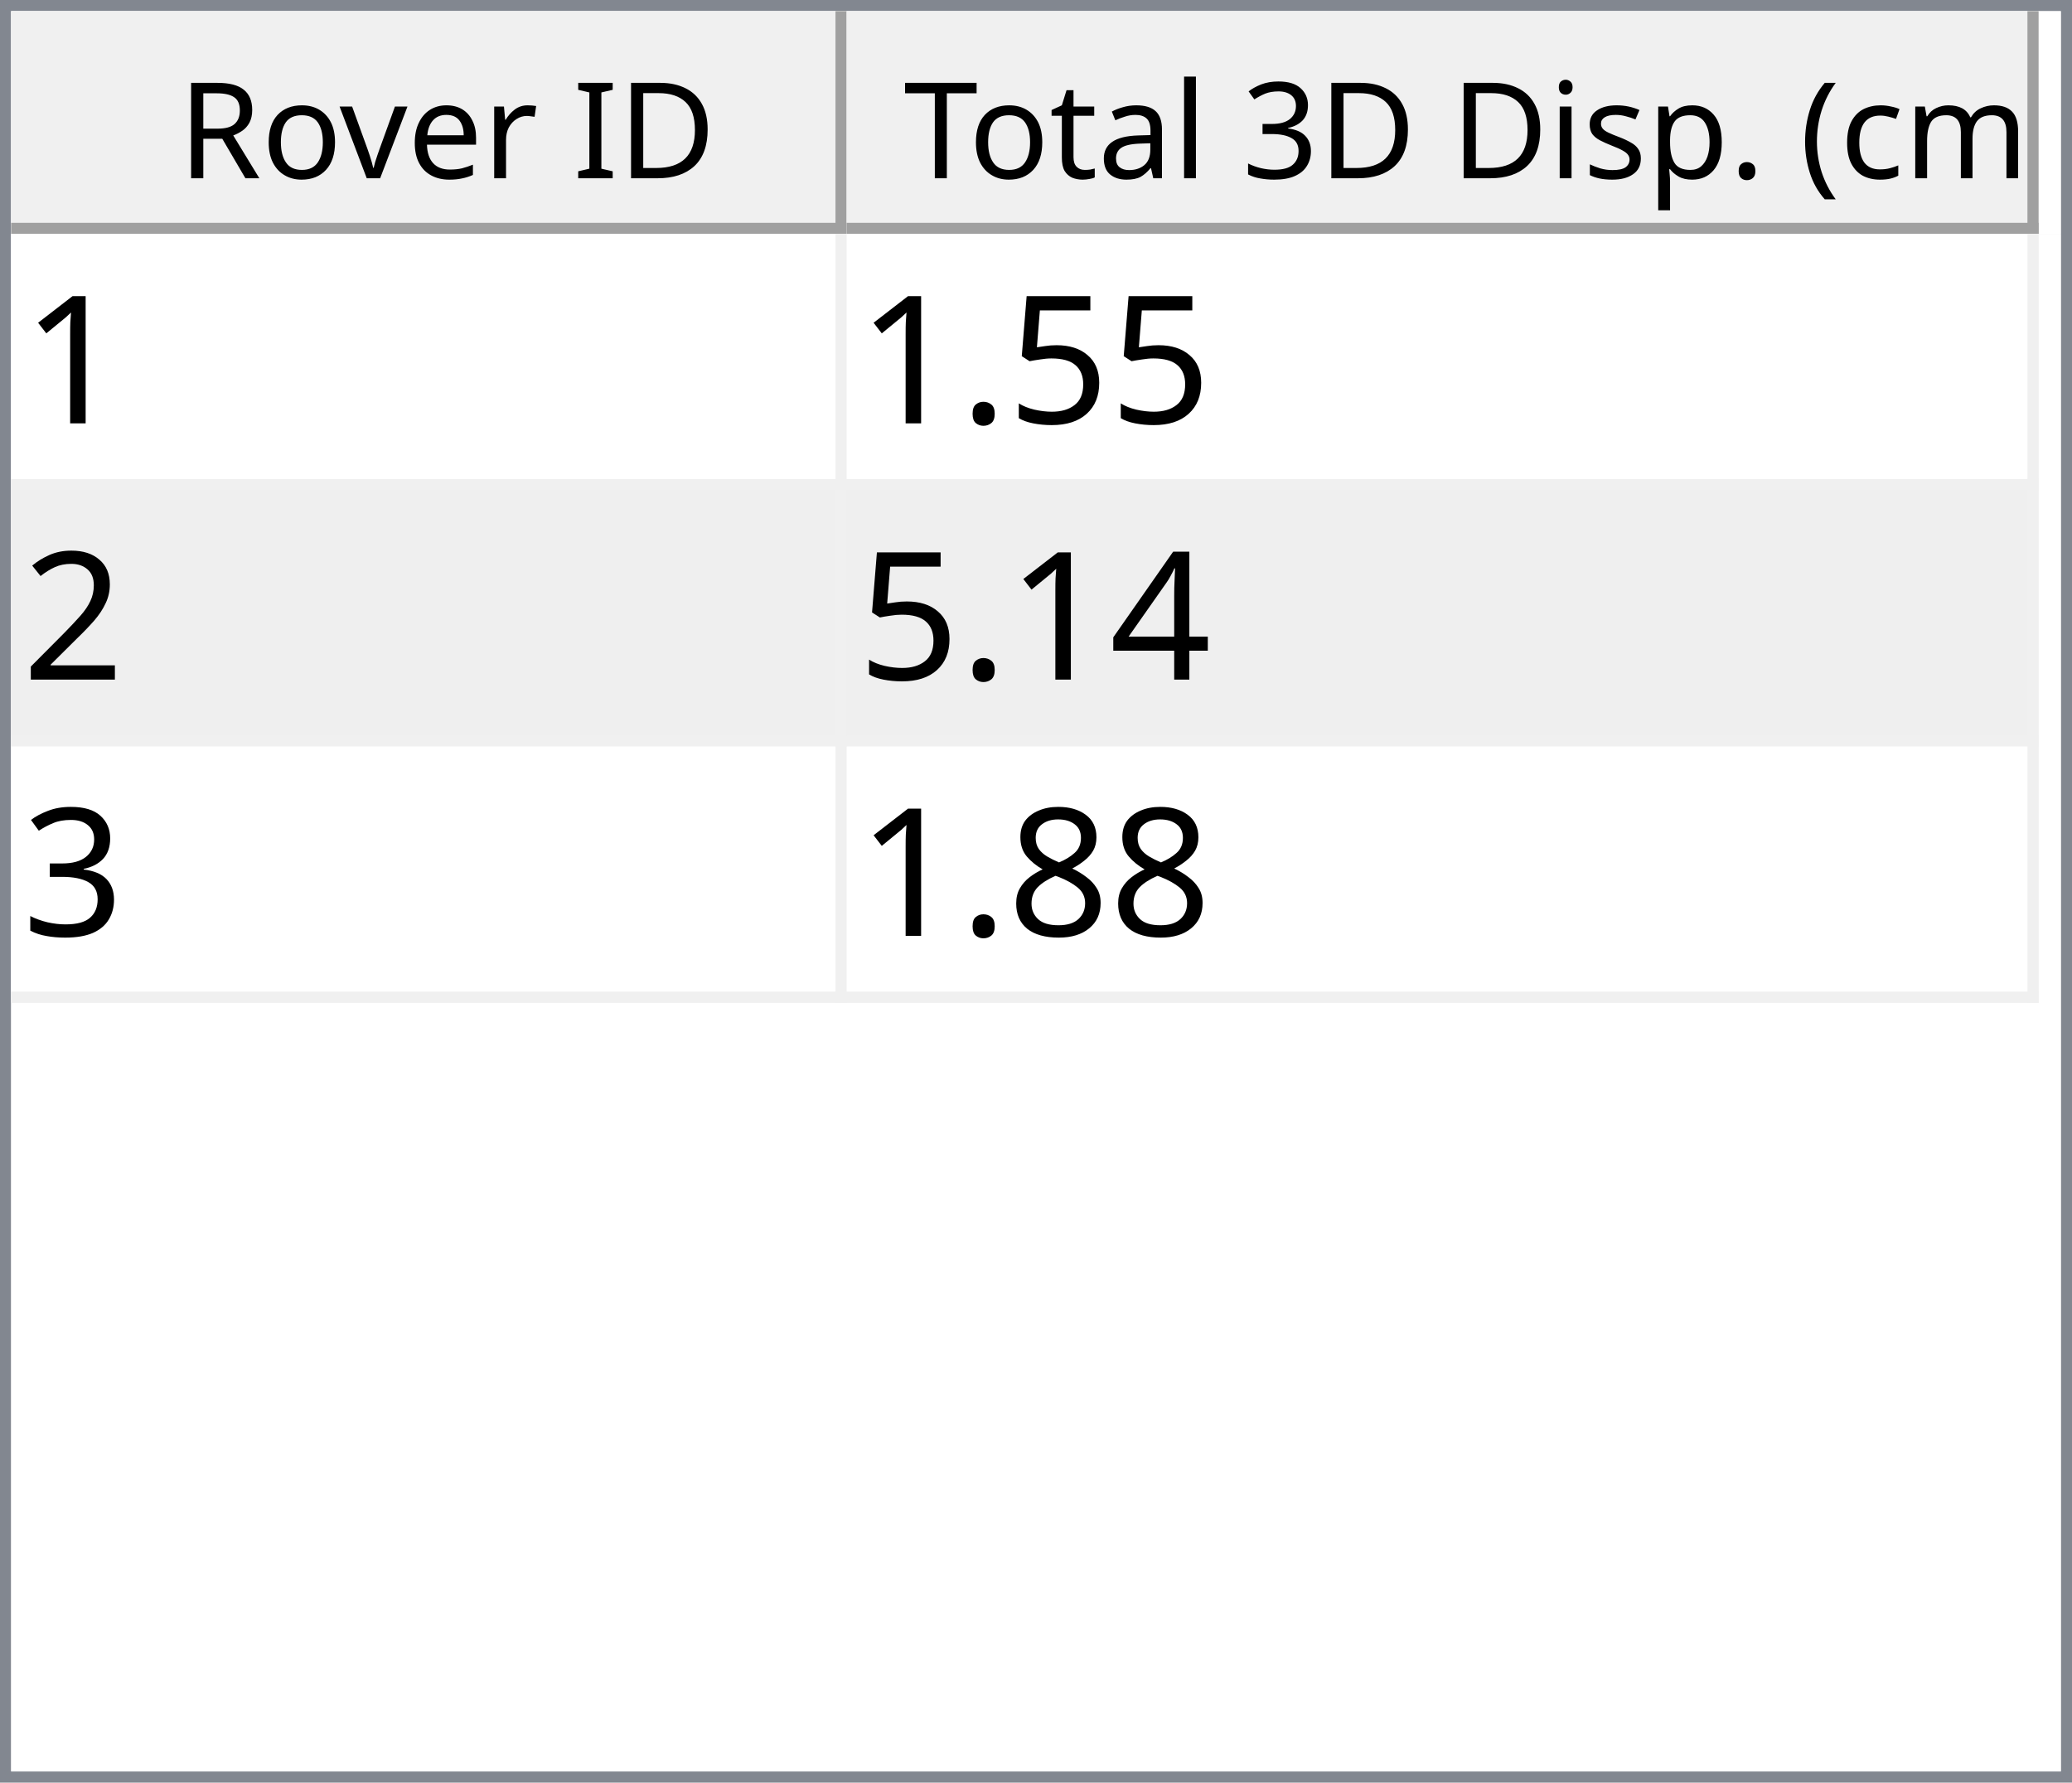
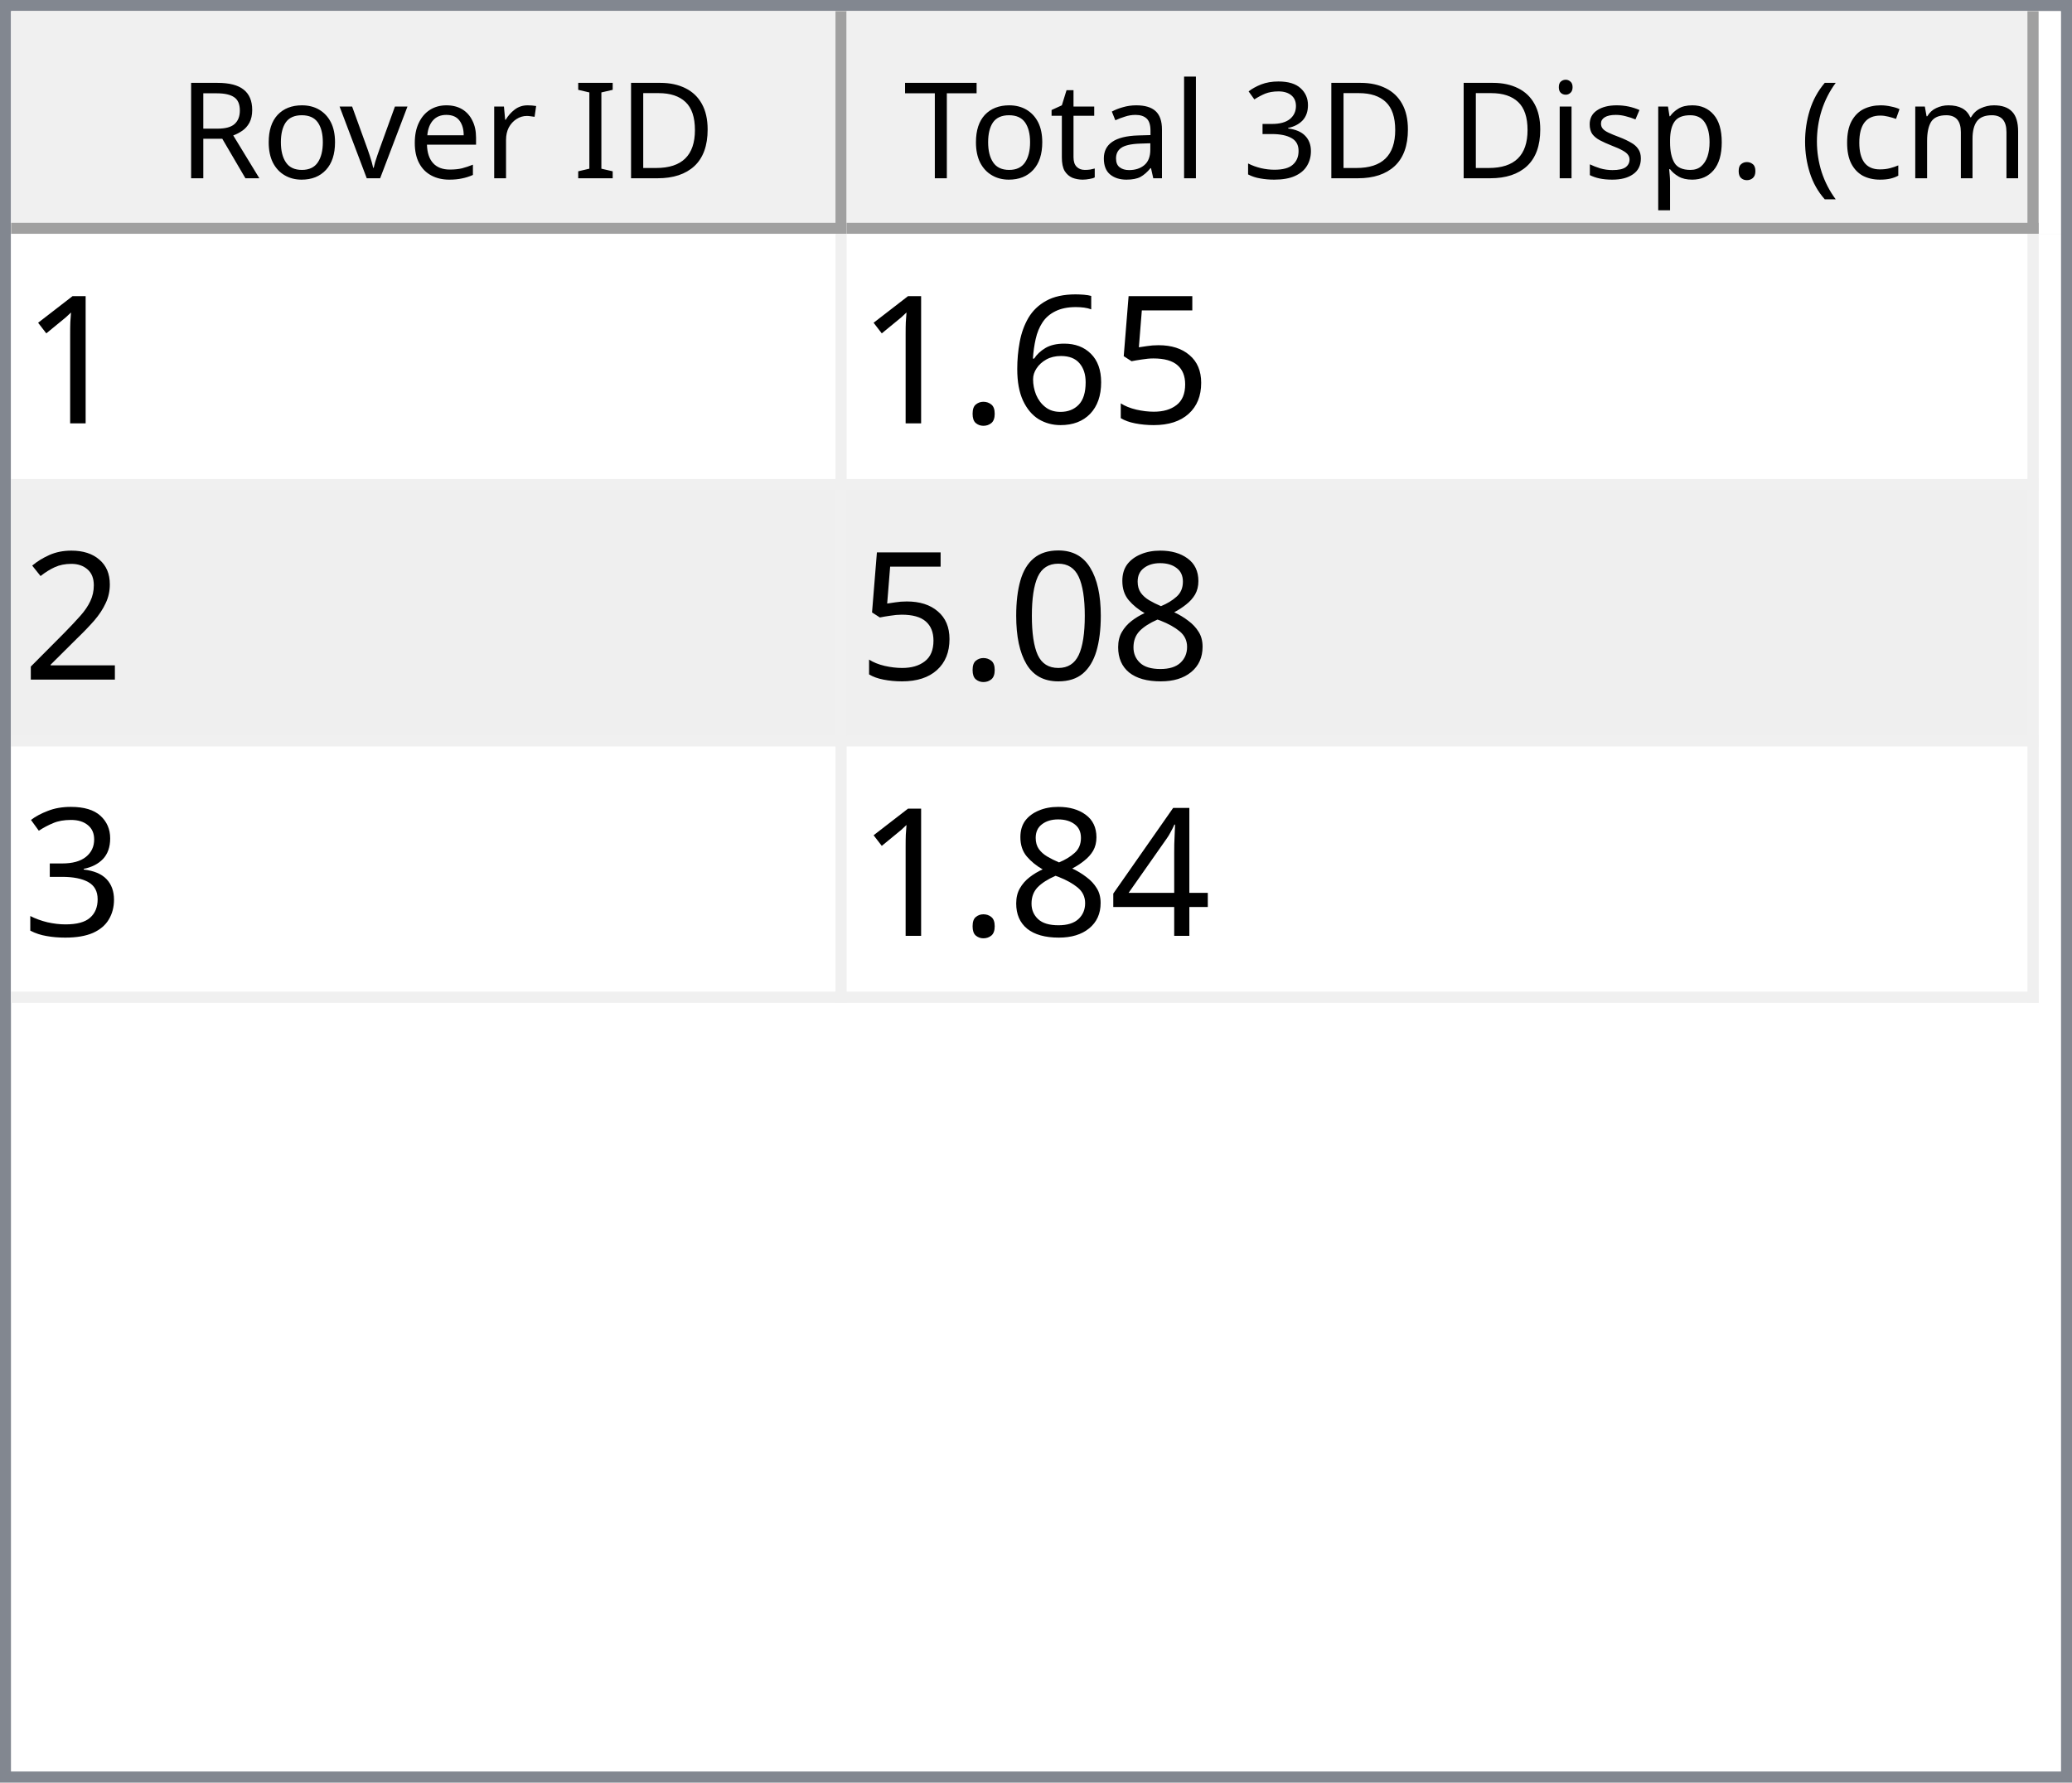
<svg xmlns="http://www.w3.org/2000/svg" style="fill-opacity:1; color-rendering:auto; color-interpolation:auto; text-rendering:auto; stroke:black; stroke-linecap:square; stroke-miterlimit:10; shape-rendering:auto; stroke-opacity:1; fill:black; stroke-dasharray:none; font-weight:normal; stroke-width:1; font-family:'Dialog'; font-style:normal; stroke-linejoin:miter; font-size:12px; stroke-dashoffset:0; image-rendering:auto;" width="186" height="160">
  <defs id="genericDefs" />
  <g>
    <defs id="defs1">
      <clipPath clipPathUnits="userSpaceOnUse" id="clipPath1">
        <path d="M0 0 L186 0 L186 160 L0 160 L0 0 Z" />
      </clipPath>
      <clipPath clipPathUnits="userSpaceOnUse" id="clipPath2">
        <path d="M0 0 L0 160 L186 160 L186 0 Z" />
      </clipPath>
      <clipPath clipPathUnits="userSpaceOnUse" id="clipPath3">
        <path d="M0 0 L0 20 L184 20 L184 0 Z" />
      </clipPath>
      <clipPath clipPathUnits="userSpaceOnUse" id="clipPath4">
        <path d="M0 0 L0 20 L75 20 L75 0 Z" />
      </clipPath>
      <clipPath clipPathUnits="userSpaceOnUse" id="clipPath5">
        <path d="M1 1 L1 19 L74 19 L74 1 Z" />
      </clipPath>
      <clipPath clipPathUnits="userSpaceOnUse" id="clipPath6">
        <path d="M0 0 L0 18 L73 18 L73 0 Z" />
      </clipPath>
      <clipPath clipPathUnits="userSpaceOnUse" id="clipPath7">
        <path d="M-0.5 -0.5 L-0.5 19.5 L74.5 19.5 L74.5 -0.5 Z" />
      </clipPath>
      <clipPath clipPathUnits="userSpaceOnUse" id="clipPath8">
        <path d="M0 0 L0 20 L107 20 L107 0 Z" />
      </clipPath>
      <clipPath clipPathUnits="userSpaceOnUse" id="clipPath9">
        <path d="M1 1 L1 19 L106 19 L106 1 Z" />
      </clipPath>
      <clipPath clipPathUnits="userSpaceOnUse" id="clipPath10">
        <path d="M0 0 L0 18 L105 18 L105 0 Z" />
      </clipPath>
      <clipPath clipPathUnits="userSpaceOnUse" id="clipPath11">
        <path d="M-0.5 -0.5 L-0.5 19.5 L106.5 19.5 L106.5 -0.5 Z" />
      </clipPath>
      <clipPath clipPathUnits="userSpaceOnUse" id="clipPath12">
        <path d="M0 0 L0 138 L184 138 L184 0 Z" />
      </clipPath>
      <clipPath clipPathUnits="userSpaceOnUse" id="clipPath13">
        <path d="M0 0 L0 69 L182 69 L182 0 Z" />
      </clipPath>
      <clipPath clipPathUnits="userSpaceOnUse" id="clipPath14">
        <path d="M-0.5 -0.5 L-0.5 68.5 L181.5 68.5 L181.5 -0.5 Z" />
      </clipPath>
      <clipPath clipPathUnits="userSpaceOnUse" id="clipPath15">
        <path d="M0 0 L0 22 L74 22 L74 0 Z" />
      </clipPath>
      <clipPath clipPathUnits="userSpaceOnUse" id="clipPath16">
        <path d="M0 0 L0 22 L106 22 L106 0 Z" />
      </clipPath>
      <font horiz-adv-x="64.551" id="font1">
        <font-face ascent="107.91" descent="25.098" units-per-em="100" style="font-style:normal; font-family:Segoe UI; font-weight:normal;" />
        <missing-glyph horiz-adv-x="64.551" d="M8.109 0 L8.109 68.266 L56.453 68.266 L56.453 0 L8.109 0 ZM15.328 7.234 L49.219 7.234 L49.219 61.031 L15.328 61.031 L15.328 7.234 Z" />
        <glyph unicode="D" horiz-adv-x="70.117" d="M9.188 0 L9.188 70.016 L28.516 70.016 Q65.531 70.016 65.531 35.891 Q65.531 19.672 55.25 9.836 Q44.969 0 27.734 0 L9.188 0 ZM17.391 62.594 L17.391 7.422 L27.828 7.422 Q41.609 7.422 49.273 14.797 Q56.938 22.172 56.938 35.688 Q56.938 62.594 28.328 62.594 L17.391 62.594 Z" />
        <glyph unicode="I" horiz-adv-x="26.611" d="M17.391 0 L9.188 0 L9.188 70.016 L17.391 70.016 L17.391 0 Z" />
        <glyph unicode=" " horiz-adv-x="27.393" d="" />
        <glyph unicode="r" horiz-adv-x="34.766" d="M34.188 41.891 Q32.078 43.5 28.125 43.5 Q23 43.5 19.555 38.672 Q16.109 33.844 16.109 25.484 L16.109 0 L8.109 0 L8.109 50 L16.109 50 L16.109 39.703 L16.312 39.703 Q18.016 44.969 21.531 47.922 Q25.047 50.875 29.391 50.875 Q32.516 50.875 34.188 50.203 L34.188 41.891 Z" />
        <glyph unicode="e" horiz-adv-x="52.295" d="M48.297 23 L12.984 23 Q13.188 14.656 17.484 10.109 Q21.781 5.562 29.297 5.562 Q37.75 5.562 44.828 11.141 L44.828 3.609 Q38.234 -1.172 27.391 -1.172 Q16.797 -1.172 10.742 5.641 Q4.688 12.453 4.688 24.812 Q4.688 36.469 11.305 43.82 Q17.922 51.172 27.734 51.172 Q37.547 51.172 42.922 44.828 Q48.297 38.484 48.297 27.203 L48.297 23 ZM40.094 29.781 Q40.047 36.719 36.75 40.578 Q33.453 44.438 27.594 44.438 Q21.922 44.438 17.969 40.383 Q14.016 36.328 13.094 29.781 L40.094 29.781 Z" />
        <glyph unicode="v" horiz-adv-x="47.9" d="M47.406 50 L27.484 0 L19.625 0 L0.688 50 L9.469 50 L22.172 13.672 Q23.578 9.672 23.922 6.688 L24.125 6.688 Q24.609 10.453 25.688 13.484 L38.969 50 L47.406 50 Z" />
        <glyph unicode="o" horiz-adv-x="58.594" d="M29 -1.172 Q17.922 -1.172 11.305 5.836 Q4.688 12.844 4.688 24.422 Q4.688 37.016 11.57 44.094 Q18.453 51.172 30.172 51.172 Q41.359 51.172 47.633 44.289 Q53.906 37.406 53.906 25.203 Q53.906 13.234 47.141 6.031 Q40.375 -1.172 29 -1.172 ZM29.594 44.438 Q21.875 44.438 17.383 39.188 Q12.891 33.938 12.891 24.703 Q12.891 15.828 17.43 10.695 Q21.969 5.562 29.594 5.562 Q37.359 5.562 41.531 10.594 Q45.703 15.625 45.703 24.906 Q45.703 34.281 41.531 39.359 Q37.359 44.438 29.594 44.438 Z" />
        <glyph unicode="R" horiz-adv-x="59.814" d="M59.375 0 L49.609 0 L37.891 19.625 Q36.281 22.359 34.766 24.289 Q33.25 26.219 31.664 27.438 Q30.078 28.656 28.25 29.219 Q26.422 29.781 24.125 29.781 L17.391 29.781 L17.391 0 L9.188 0 L9.188 70.016 L30.078 70.016 Q34.672 70.016 38.555 68.867 Q42.438 67.719 45.289 65.375 Q48.141 63.031 49.758 59.547 Q51.375 56.062 51.375 51.375 Q51.375 47.703 50.273 44.656 Q49.172 41.609 47.148 39.211 Q45.125 36.812 42.266 35.133 Q39.406 33.453 35.844 32.516 L35.844 32.328 Q37.594 31.547 38.891 30.547 Q40.188 29.547 41.359 28.18 Q42.531 26.812 43.68 25.078 Q44.828 23.344 46.234 21.047 L59.375 0 ZM17.391 62.594 L17.391 37.203 L28.516 37.203 Q31.594 37.203 34.203 38.133 Q36.812 39.062 38.719 40.797 Q40.625 42.531 41.703 45.047 Q42.781 47.562 42.781 50.688 Q42.781 56.297 39.141 59.445 Q35.5 62.594 28.609 62.594 L17.391 62.594 Z" />
        <glyph unicode=")" horiz-adv-x="30.176" d="M8.297 -15.922 L1.172 -15.922 Q16.406 2.344 16.406 26.812 Q16.406 51.469 1.078 70.016 L8.297 70.016 Q23.531 52.156 23.531 26.703 Q23.531 1.375 8.297 -15.922 Z" />
        <glyph unicode="m" horiz-adv-x="86.133" d="M79.109 0 L71.094 0 L71.094 28.719 Q71.094 37.016 68.531 40.727 Q65.969 44.438 59.906 44.438 Q54.781 44.438 51.195 39.75 Q47.609 35.062 47.609 28.516 L47.609 0 L39.594 0 L39.594 29.688 Q39.594 44.438 28.219 44.438 Q22.953 44.438 19.531 40.016 Q16.109 35.594 16.109 28.516 L16.109 0 L8.109 0 L8.109 50 L16.109 50 L16.109 42.094 L16.312 42.094 Q21.625 51.172 31.844 51.172 Q36.969 51.172 40.773 48.312 Q44.578 45.453 46 40.828 Q51.562 51.172 62.594 51.172 Q79.109 51.172 79.109 30.812 L79.109 0 Z" />
        <glyph unicode="c" horiz-adv-x="46.191" d="M42.188 2.297 Q36.422 -1.172 28.516 -1.172 Q17.828 -1.172 11.258 5.789 Q4.688 12.75 4.688 23.828 Q4.688 36.188 11.766 43.68 Q18.844 51.172 30.672 51.172 Q37.25 51.172 42.281 48.734 L42.281 40.531 Q36.719 44.438 30.375 44.438 Q22.703 44.438 17.797 38.945 Q12.891 33.453 12.891 24.516 Q12.891 15.719 17.508 10.641 Q22.125 5.562 29.891 5.562 Q36.422 5.562 42.188 9.906 L42.188 2.297 Z" />
        <glyph unicode="(" horiz-adv-x="30.176" d="M29.109 -15.922 L21.969 -15.922 Q6.844 1.375 6.844 26.703 Q6.844 52.156 21.969 70.016 L29.203 70.016 Q13.875 51.469 13.875 26.812 Q13.875 2.344 29.109 -15.922 Z" />
        <glyph unicode="." horiz-adv-x="21.68" d="M10.891 -1.078 Q8.641 -1.078 7.055 0.539 Q5.469 2.156 5.469 4.391 Q5.469 6.641 7.055 8.273 Q8.641 9.906 10.891 9.906 Q13.188 9.906 14.797 8.273 Q16.406 6.641 16.406 4.391 Q16.406 2.156 14.797 0.539 Q13.188 -1.078 10.891 -1.078 Z" />
        <glyph unicode="p" horiz-adv-x="58.789" d="M16.312 7.234 L16.109 7.234 L16.109 -23 L8.109 -23 L8.109 50 L16.109 50 L16.109 41.219 L16.312 41.219 Q22.219 51.172 33.594 51.172 Q43.266 51.172 48.688 44.461 Q54.109 37.75 54.109 26.469 Q54.109 13.922 48 6.375 Q41.891 -1.172 31.297 -1.172 Q21.578 -1.172 16.312 7.234 ZM16.109 27.391 L16.109 20.406 Q16.109 14.203 20.141 9.883 Q24.172 5.562 30.375 5.562 Q37.641 5.562 41.773 11.133 Q45.906 16.703 45.906 26.609 Q45.906 34.969 42.047 39.703 Q38.188 44.438 31.594 44.438 Q24.609 44.438 20.359 39.578 Q16.109 34.719 16.109 27.391 Z" />
        <glyph unicode="s" horiz-adv-x="42.432" d="M5.078 1.812 L5.078 10.406 Q11.625 5.562 19.484 5.562 Q30.031 5.562 30.031 12.594 Q30.031 14.594 29.125 15.992 Q28.219 17.391 26.68 18.461 Q25.141 19.531 23.07 20.383 Q21 21.234 18.609 22.172 Q15.281 23.484 12.766 24.828 Q10.25 26.172 8.57 27.859 Q6.891 29.547 6.031 31.695 Q5.172 33.844 5.172 36.719 Q5.172 40.234 6.789 42.945 Q8.406 45.656 11.086 47.484 Q13.766 49.312 17.211 50.242 Q20.656 51.172 24.312 51.172 Q30.812 51.172 35.938 48.922 L35.938 40.828 Q30.422 44.438 23.25 44.438 Q21 44.438 19.195 43.922 Q17.391 43.406 16.094 42.477 Q14.797 41.547 14.086 40.258 Q13.375 38.969 13.375 37.406 Q13.375 35.453 14.086 34.133 Q14.797 32.812 16.164 31.789 Q17.531 30.766 19.484 29.938 Q21.438 29.109 23.922 28.125 Q27.25 26.859 29.883 25.516 Q32.516 24.172 34.375 22.484 Q36.234 20.797 37.234 18.602 Q38.234 16.406 38.234 13.375 Q38.234 9.672 36.602 6.938 Q34.969 4.203 32.234 2.398 Q29.5 0.594 25.93 -0.289 Q22.359 -1.172 18.453 -1.172 Q10.75 -1.172 5.078 1.812 Z" />
        <glyph unicode="i" horiz-adv-x="24.219" d="M12.203 62.703 Q10.062 62.703 8.547 64.164 Q7.031 65.625 7.031 67.875 Q7.031 70.125 8.547 71.609 Q10.062 73.094 12.203 73.094 Q14.406 73.094 15.945 71.609 Q17.484 70.125 17.484 67.875 Q17.484 65.719 15.945 64.211 Q14.406 62.703 12.203 62.703 ZM16.109 0 L8.109 0 L8.109 50 L16.109 50 L16.109 0 Z" />
        <glyph unicode="3" horiz-adv-x="53.906" d="M46.531 19.828 Q46.531 15.094 44.75 11.211 Q42.969 7.328 39.719 4.57 Q36.469 1.812 31.93 0.297 Q27.391 -1.219 21.922 -1.219 Q11.922 -1.219 6 2.594 L6 11.188 Q13.094 5.609 22.219 5.609 Q25.875 5.609 28.828 6.539 Q31.781 7.469 33.906 9.227 Q36.031 10.984 37.18 13.477 Q38.328 15.969 38.328 19.094 Q38.328 32.812 18.797 32.812 L12.984 32.812 L12.984 39.594 L18.5 39.594 Q35.797 39.594 35.797 52.484 Q35.797 64.406 22.609 64.406 Q15.188 64.406 8.688 59.422 L8.688 67.188 Q15.375 71.188 24.609 71.188 Q29 71.188 32.57 69.969 Q36.141 68.75 38.68 66.555 Q41.219 64.359 42.609 61.281 Q44 58.203 44 54.5 Q44 40.672 30.031 36.719 L30.031 36.531 Q33.594 36.141 36.625 34.797 Q39.656 33.453 41.852 31.305 Q44.047 29.156 45.289 26.25 Q46.531 23.344 46.531 19.828 Z" />
        <glyph unicode="l" horiz-adv-x="24.219" d="M16.109 0 L8.109 0 L8.109 74.031 L16.109 74.031 L16.109 0 Z" />
        <glyph unicode="a" horiz-adv-x="50.879" d="M43.891 0 L35.891 0 L35.891 7.812 L35.688 7.812 Q30.469 -1.172 20.312 -1.172 Q12.844 -1.172 8.617 2.781 Q4.391 6.734 4.391 13.281 Q4.391 27.297 20.906 29.594 L35.891 31.688 Q35.891 44.438 25.594 44.438 Q16.547 44.438 9.281 38.281 L9.281 46.484 Q16.656 51.172 26.266 51.172 Q43.891 51.172 43.891 32.516 L43.891 0 ZM35.891 25.297 L23.828 23.641 Q18.266 22.859 15.43 20.875 Q12.594 18.891 12.594 13.875 Q12.594 10.203 15.211 7.883 Q17.828 5.562 22.172 5.562 Q28.125 5.562 32.008 9.742 Q35.891 13.922 35.891 20.312 L35.891 25.297 Z" />
        <glyph unicode="t" horiz-adv-x="33.887" d="M31.297 0.484 Q28.469 -1.078 23.828 -1.078 Q10.688 -1.078 10.688 13.578 L10.688 43.172 L2.094 43.172 L2.094 50 L10.688 50 L10.688 62.203 L18.703 64.797 L18.703 50 L31.297 50 L31.297 43.172 L18.703 43.172 L18.703 14.984 Q18.703 9.969 20.414 7.82 Q22.125 5.672 26.078 5.672 Q29.109 5.672 31.297 7.328 L31.297 0.484 Z" />
        <glyph unicode="T" horiz-adv-x="52.393" d="M50.594 62.594 L30.375 62.594 L30.375 0 L22.172 0 L22.172 62.594 L2 62.594 L2 70.016 L50.594 70.016 L50.594 62.594 Z" />
      </font>
      <font horiz-adv-x="75.0" id="font2">
        <font-face ascent="100.537" descent="21.973" units-per-em="100" style="font-style:normal; font-family:sans-serif; font-weight:normal;" />
        <missing-glyph horiz-adv-x="75.0" d="M12.5 0 L12.5 62.5 L62.5 62.5 L62.5 0 L12.5 0 ZM14.062 1.562 L60.938 1.562 L60.938 60.938 L14.062 60.938 L14.062 1.562 Z" />
        <glyph unicode="1" horiz-adv-x="55.615" d="M37.25 0 L28.469 0 L28.469 56 Q25.297 52.984 20.141 49.953 Q14.984 46.922 10.891 45.406 L10.891 53.906 Q18.266 57.375 23.781 62.305 Q29.297 67.234 31.594 71.875 L37.25 71.875 L37.25 0 Z" />
        <glyph unicode="5" horiz-adv-x="55.615" d="M4.156 18.75 L13.375 19.531 Q14.406 12.797 18.141 9.398 Q21.875 6 27.156 6 Q33.5 6 37.891 10.789 Q42.281 15.578 42.281 23.484 Q42.281 31 38.062 35.352 Q33.844 39.703 27 39.703 Q22.75 39.703 19.336 37.773 Q15.922 35.844 13.969 32.766 L5.719 33.844 L12.641 70.609 L48.25 70.609 L48.25 62.203 L19.672 62.203 L15.828 42.969 Q22.266 47.469 29.344 47.469 Q38.719 47.469 45.164 40.969 Q51.609 34.469 51.609 24.266 Q51.609 14.547 45.953 7.469 Q39.062 -1.219 27.156 -1.219 Q17.391 -1.219 11.211 4.25 Q5.031 9.719 4.156 18.75 Z" />
+         <glyph unicode="6" horiz-adv-x="55.615" d="M49.75 54.047 L41.016 53.375 Q39.844 58.547 37.703 60.891 Q34.125 64.656 28.906 64.656 Q24.703 64.656 21.531 62.312 Q17.391 59.281 14.992 53.469 Q12.594 47.656 12.5 36.922 Q15.672 41.75 20.266 44.094 Q24.859 46.438 29.891 46.438 Q38.672 46.438 44.852 39.969 Q51.031 33.5 51.031 23.25 Q51.031 16.5 48.125 10.719 Q45.219 4.938 40.141 1.859 Q35.062 -1.219 28.609 -1.219 Q17.625 -1.219 10.695 6.859 Q3.766 14.938 3.766 33.5 Q3.766 54.25 11.422 63.672 Q18.109 71.875 29.438 71.875 Q37.891 71.875 43.289 67.141 Q48.688 62.406 49.75 54.047 ZM13.875 23.188 Q13.875 18.656 15.797 14.508 Q17.719 10.359 21.188 8.18 Q24.656 6 28.469 6 Q34.031 6 38.039 10.492 Q42.047 14.984 42.047 22.703 Q42.047 30.125 38.086 34.398 Q34.125 38.672 28.125 38.672 Q22.172 38.672 18.023 34.398 Q13.875 30.125 13.875 23.188 Z" />
        <glyph unicode="." horiz-adv-x="27.783" d="M9.078 0 L9.078 10.016 L19.094 10.016 L19.094 0 L9.078 0 Z" />
        <glyph unicode="2" horiz-adv-x="55.615" d="M50.344 8.453 L50.344 0 L3.031 0 Q2.938 3.172 4.047 6.109 Q5.859 10.938 9.836 15.625 Q13.812 20.312 21.344 26.469 Q33.016 36.031 37.117 41.625 Q41.219 47.219 41.219 52.203 Q41.219 57.422 37.477 61.008 Q33.734 64.594 27.734 64.594 Q21.391 64.594 17.578 60.789 Q13.766 56.984 13.719 50.25 L4.688 51.172 Q5.609 61.281 11.664 66.578 Q17.719 71.875 27.938 71.875 Q38.234 71.875 44.242 66.164 Q50.25 60.453 50.25 52 Q50.25 47.703 48.492 43.555 Q46.734 39.406 42.656 34.812 Q38.578 30.219 29.109 22.219 Q21.188 15.578 18.945 13.211 Q16.703 10.844 15.234 8.453 L50.344 8.453 Z" />
+         <glyph unicode="8" horiz-adv-x="55.615" d="M17.672 38.812 Q12.203 40.828 9.57 44.539 Q6.938 48.25 6.938 53.422 Q6.938 61.234 12.555 66.555 Q18.172 71.875 27.484 71.875 Q36.859 71.875 42.578 66.43 Q48.297 60.984 48.297 53.172 Q48.297 48.188 45.68 44.508 Q43.062 40.828 37.75 38.812 Q44.344 36.672 47.781 31.883 Q51.219 27.094 51.219 20.453 Q51.219 11.281 44.727 5.031 Q38.234 -1.219 27.641 -1.219 Q17.047 -1.219 10.547 5.055 Q4.047 11.328 4.047 20.703 Q4.047 27.688 7.594 32.398 Q11.141 37.109 17.672 38.812 ZM15.922 53.719 Q15.922 48.641 19.195 45.414 Q22.469 42.188 27.688 42.188 Q32.766 42.188 36.016 45.383 Q39.266 48.578 39.266 53.219 Q39.266 58.062 35.914 61.359 Q32.562 64.656 27.594 64.656 Q22.562 64.656 19.242 61.43 Q15.922 58.203 15.922 53.719 ZM13.094 20.656 Q13.094 16.891 14.875 13.375 Q16.656 9.859 20.172 7.93 Q23.688 6 27.734 6 Q34.031 6 38.133 10.055 Q42.234 14.109 42.234 20.359 Q42.234 26.703 38.016 30.859 Q33.797 35.016 27.438 35.016 Q21.234 35.016 17.164 30.914 Q13.094 26.812 13.094 20.656 Z" />
+         <glyph unicode="0" horiz-adv-x="55.615" d="M4.156 35.297 Q4.156 48 6.766 55.742 Q9.375 63.484 14.523 67.68 Q19.672 71.875 27.484 71.875 Q33.25 71.875 37.594 69.555 Q41.938 67.234 44.773 62.867 Q47.609 58.5 49.219 52.227 Q50.828 45.953 50.828 35.297 Q50.828 22.703 48.242 14.969 Q45.656 7.234 40.508 3.008 Q35.359 -1.219 27.484 -1.219 Q17.141 -1.219 11.234 6.203 Q4.156 15.141 4.156 35.297 ZM13.188 35.297 Q13.188 17.672 17.312 11.836 Q21.438 6 27.484 6 Q33.547 6 37.672 11.859 Q41.797 17.719 41.797 35.297 Q41.797 52.984 37.672 58.789 Q33.547 64.594 27.391 64.594 Q21.344 64.594 17.719 59.469 Q13.188 52.938 13.188 35.297 Z" />
+         <glyph unicode="3" horiz-adv-x="55.615" d="M4.203 18.891 L12.984 20.062 Q14.5 12.594 18.141 9.297 Q21.781 6 27 6 Q33.203 6 37.477 10.297 Q41.75 14.594 41.75 20.953 Q41.75 27 37.797 30.93 Q33.844 34.859 27.734 34.859 Q25.25 34.859 21.531 33.891 L22.516 41.609 Q23.391 41.5 23.922 41.5 Q29.547 41.5 34.039 44.43 Q38.531 47.359 38.531 53.469 Q38.531 58.297 35.258 61.477 Q31.984 64.656 26.812 64.656 Q21.688 64.656 18.266 61.43 Q14.844 58.203 13.875 51.766 L5.078 53.328 Q6.688 62.156 12.398 67.016 Q18.109 71.875 26.609 71.875 Q32.469 71.875 37.398 69.359 Q42.328 66.844 44.945 62.5 Q47.562 58.156 47.562 53.266 Q47.562 48.641 45.07 44.828 Q42.578 41.016 37.703 38.766 Q44.047 37.312 47.562 32.695 Q51.078 28.078 51.078 21.141 Q51.078 11.766 44.242 5.25 Q37.406 -1.266 26.953 -1.266 Q17.531 -1.266 11.305 4.352 Q5.078 9.969 4.203 18.891 Z" />
        <glyph unicode="4" horiz-adv-x="55.615" d="M32.328 0 L32.328 17.141 L1.266 17.141 L1.266 25.203 L33.938 71.578 L41.109 71.578 L41.109 25.203 L50.781 25.203 L50.781 17.141 L41.109 17.141 L41.109 0 L32.328 0 ZM32.328 25.203 L32.328 57.469 L9.906 25.203 L32.328 25.203 Z" />
-         <glyph unicode="3" horiz-adv-x="55.615" d="M4.203 18.891 L12.984 20.062 Q14.5 12.594 18.141 9.297 Q21.781 6 27 6 Q33.203 6 37.477 10.297 Q41.75 14.594 41.75 20.953 Q41.75 27 37.797 30.93 Q33.844 34.859 27.734 34.859 Q25.25 34.859 21.531 33.891 L22.516 41.609 Q23.391 41.5 23.922 41.5 Q29.547 41.5 34.039 44.43 Q38.531 47.359 38.531 53.469 Q38.531 58.297 35.258 61.477 Q31.984 64.656 26.812 64.656 Q21.688 64.656 18.266 61.43 Q14.844 58.203 13.875 51.766 L5.078 53.328 Q6.688 62.156 12.398 67.016 Q18.109 71.875 26.609 71.875 Q32.469 71.875 37.398 69.359 Q42.328 66.844 44.945 62.5 Q47.562 58.156 47.562 53.266 Q47.562 48.641 45.07 44.828 Q42.578 41.016 37.703 38.766 Q44.047 37.312 47.562 32.695 Q51.078 28.078 51.078 21.141 Q51.078 11.766 44.242 5.25 Q37.406 -1.266 26.953 -1.266 Q17.531 -1.266 11.305 4.352 Q5.078 9.969 4.203 18.891 Z" />
-         <glyph unicode="8" horiz-adv-x="55.615" d="M17.672 38.812 Q12.203 40.828 9.57 44.539 Q6.938 48.25 6.938 53.422 Q6.938 61.234 12.555 66.555 Q18.172 71.875 27.484 71.875 Q36.859 71.875 42.578 66.43 Q48.297 60.984 48.297 53.172 Q48.297 48.188 45.68 44.508 Q43.062 40.828 37.75 38.812 Q44.344 36.672 47.781 31.883 Q51.219 27.094 51.219 20.453 Q51.219 11.281 44.727 5.031 Q38.234 -1.219 27.641 -1.219 Q17.047 -1.219 10.547 5.055 Q4.047 11.328 4.047 20.703 Q4.047 27.688 7.594 32.398 Q11.141 37.109 17.672 38.812 ZM15.922 53.719 Q15.922 48.641 19.195 45.414 Q22.469 42.188 27.688 42.188 Q32.766 42.188 36.016 45.383 Q39.266 48.578 39.266 53.219 Q39.266 58.062 35.914 61.359 Q32.562 64.656 27.594 64.656 Q22.562 64.656 19.242 61.43 Q15.922 58.203 15.922 53.719 ZM13.094 20.656 Q13.094 16.891 14.875 13.375 Q16.656 9.859 20.172 7.93 Q23.688 6 27.734 6 Q34.031 6 38.133 10.055 Q42.234 14.109 42.234 20.359 Q42.234 26.703 38.016 30.859 Q33.797 35.016 27.438 35.016 Q21.234 35.016 17.164 30.914 Q13.094 26.812 13.094 20.656 Z" />
      </font>
    </defs>
    <g style="fill:white; stroke:white;">
      <rect x="0" y="0" width="186" style="clip-path:url(#clipPath1); stroke:none;" height="160" />
    </g>
    <g style="fill:white; text-rendering:optimizeSpeed; color-rendering:optimizeSpeed; image-rendering:optimizeSpeed; shape-rendering:crispEdges; stroke:white; color-interpolation:sRGB;">
      <rect x="0" width="186" height="160" y="0" style="stroke:none;" />
      <path style="stroke:none;" d="M0 160 L186 160 L186 0 L0 0 Z" />
    </g>
    <g style="fill:rgb(240,240,240); font-family:'Segoe UI'; stroke:rgb(240,240,240);">
      <rect x="0" y="0" width="186" style="clip-path:url(#clipPath2); stroke:none;" height="160" />
    </g>
    <g style="fill:rgb(130,135,144); font-family:'Segoe UI'; stroke:rgb(130,135,144);">
      <path d="M0 0 L186 0 L186 160 L0 160 L0 0 ZM1 1 L185 1 L185 159 L1 159 L1 1 Z" style="fill-rule:evenodd; clip-path:url(#clipPath2); stroke:none;" />
    </g>
    <g style="fill:white; font-family:'Segoe UI'; stroke:white;" transform="translate(1,1)">
      <rect x="0" y="0" width="184" style="clip-path:url(#clipPath3); stroke:none;" height="20" />
    </g>
    <g style="fill:rgb(240,240,240); font-family:'Segoe UI'; stroke:rgb(240,240,240);" transform="translate(1,1)">
      <rect x="0" y="0" width="75" style="clip-path:url(#clipPath4); stroke:none;" height="20" />
    </g>
    <g style="font-family:'Segoe UI';" transform="translate(2,2)">
      <text x="14" xml:space="preserve" y="14" style="clip-path:url(#clipPath6); stroke:none;">Rover ID</text>
    </g>
    <g style="fill:rgb(160,160,160); font-family:'Segoe UI'; stroke:rgb(160,160,160); stroke-linejoin:bevel;" transform="translate(1.5,1.5)">
      <line x1="74" x2="74" y1="0" style="fill:none; clip-path:url(#clipPath7);" y2="19" />
    </g>
    <g style="fill:rgb(160,160,160); font-family:'Segoe UI'; stroke:rgb(160,160,160); stroke-linejoin:bevel;" transform="matrix(1,0,0,1,1,1) translate(0.5,0.5)">
      <line x1="0" x2="74" y1="19" style="fill:none; clip-path:url(#clipPath7);" y2="19" />
    </g>
    <g style="fill:rgb(240,240,240); font-family:'Segoe UI'; stroke:rgb(240,240,240);" transform="translate(76,1)">
      <rect x="0" y="0" width="107" style="clip-path:url(#clipPath8); stroke:none;" height="20" />
    </g>
    <g style="font-family:'Segoe UI';" transform="translate(77,2)">
      <text x="1" xml:space="preserve" y="14" style="clip-path:url(#clipPath10); stroke:none;"> Total 3D Disp. (cm)</text>
    </g>
    <g style="fill:rgb(160,160,160); font-family:'Segoe UI'; stroke:rgb(160,160,160); stroke-linejoin:bevel;" transform="translate(76.5,1.5)">
      <line x1="106" x2="106" y1="0" style="fill:none; clip-path:url(#clipPath11);" y2="19" />
    </g>
    <g style="fill:rgb(160,160,160); font-family:'Segoe UI'; stroke:rgb(160,160,160); stroke-linejoin:bevel;" transform="matrix(1,0,0,1,76,1) translate(0.5,0.5)">
      <line x1="0" x2="106" y1="19" style="fill:none; clip-path:url(#clipPath11);" y2="19" />
    </g>
    <g style="fill:white; font-family:'Segoe UI'; stroke:white;" transform="translate(1,21)">
      <rect x="0" y="0" width="184" style="clip-path:url(#clipPath12); stroke:none;" height="138" />
    </g>
    <g style="fill:rgb(240,240,240); font-size:16px; font-family:sans-serif; stroke:rgb(240,240,240);" transform="translate(1,21)">
      <rect x="0" y="0" width="182" style="clip-path:url(#clipPath13); stroke:none;" height="69" />
      <line transform="translate(0.5,0.5)" x1="0" x2="181" y1="22" style="clip-path:url(#clipPath14); fill:none; stroke-linejoin:bevel;" y2="22" />
    </g>
    <g transform="matrix(1,0,0,1,1,21) translate(0.5,0.5)" style="fill:rgb(240,240,240); font-size:16px; font-family:sans-serif; stroke:rgb(240,240,240); stroke-linejoin:bevel;">
      <line x1="0" x2="181" y1="45" style="fill:none; clip-path:url(#clipPath14);" y2="45" />
    </g>
    <g transform="matrix(1,0,0,1,1,21) translate(0.5,0.5)" style="fill:rgb(240,240,240); font-size:16px; font-family:sans-serif; stroke:rgb(240,240,240); stroke-linejoin:bevel;">
      <line x1="0" x2="181" y1="68" style="fill:none; clip-path:url(#clipPath14);" y2="68" />
    </g>
    <g transform="matrix(1,0,0,1,1,21) translate(0.5,0.5)" style="fill:rgb(240,240,240); font-size:16px; font-family:sans-serif; stroke:rgb(240,240,240); stroke-linejoin:bevel;">
      <line x1="74" x2="74" y1="0" style="fill:none; clip-path:url(#clipPath14);" y2="68" />
    </g>
    <g transform="matrix(1,0,0,1,1,21) translate(0.5,0.5)" style="fill:rgb(240,240,240); font-size:16px; font-family:sans-serif; stroke:rgb(240,240,240); stroke-linejoin:bevel;">
      <line x1="181" x2="181" y1="0" style="fill:none; clip-path:url(#clipPath14);" y2="68" />
    </g>
    <g style="fill:white; font-size:16px; font-family:sans-serif; stroke:white;" transform="matrix(1,0,0,1,1,21)">
      <rect x="0" y="0" width="74" style="clip-path:url(#clipPath15); stroke:none;" height="22" />
      <text x="1" y="17" style="fill:black; clip-path:url(#clipPath15); stroke:none;" xml:space="preserve">1</text>
    </g>
    <g style="fill:white; font-size:16px; font-family:sans-serif; stroke:white;" transform="matrix(1,0,0,1,1,21) translate(75,0)">
      <rect x="0" y="0" width="106" style="clip-path:url(#clipPath16); stroke:none;" height="22" />
-       <text x="1" y="17" style="fill:black; clip-path:url(#clipPath16); stroke:none;" xml:space="preserve">1.55</text>
+       <text x="1" y="17" style="fill:black; clip-path:url(#clipPath16); stroke:none;" xml:space="preserve">1.65</text>
    </g>
    <g style="fill:rgb(239,239,239); font-size:16px; font-family:sans-serif; stroke:rgb(239,239,239);" transform="matrix(1,0,0,1,1,21) translate(0,23)">
      <rect x="0" y="0" width="74" style="clip-path:url(#clipPath15); stroke:none;" height="22" />
      <text x="1" y="17" style="fill:black; clip-path:url(#clipPath15); stroke:none;" xml:space="preserve">2</text>
    </g>
    <g style="fill:rgb(239,239,239); font-size:16px; font-family:sans-serif; stroke:rgb(239,239,239);" transform="matrix(1,0,0,1,1,21) translate(75,23)">
      <rect x="0" y="0" width="106" style="clip-path:url(#clipPath16); stroke:none;" height="22" />
-       <text x="1" y="17" style="fill:black; clip-path:url(#clipPath16); stroke:none;" xml:space="preserve">5.14</text>
+       <text x="1" y="17" style="fill:black; clip-path:url(#clipPath16); stroke:none;" xml:space="preserve">5.08</text>
    </g>
    <g style="fill:white; font-size:16px; font-family:sans-serif; stroke:white;" transform="matrix(1,0,0,1,1,21) translate(0,46)">
      <rect x="0" y="0" width="74" style="clip-path:url(#clipPath15); stroke:none;" height="22" />
      <text x="1" y="17" style="fill:black; clip-path:url(#clipPath15); stroke:none;" xml:space="preserve">3</text>
    </g>
    <g style="fill:white; font-size:16px; font-family:sans-serif; stroke:white;" transform="matrix(1,0,0,1,1,21) translate(75,46)">
      <rect x="0" y="0" width="106" style="clip-path:url(#clipPath16); stroke:none;" height="22" />
-       <text x="1" y="17" style="fill:black; clip-path:url(#clipPath16); stroke:none;" xml:space="preserve">1.88</text>
+       <text x="1" y="17" style="fill:black; clip-path:url(#clipPath16); stroke:none;" xml:space="preserve">1.84</text>
    </g>
  </g>
</svg>
